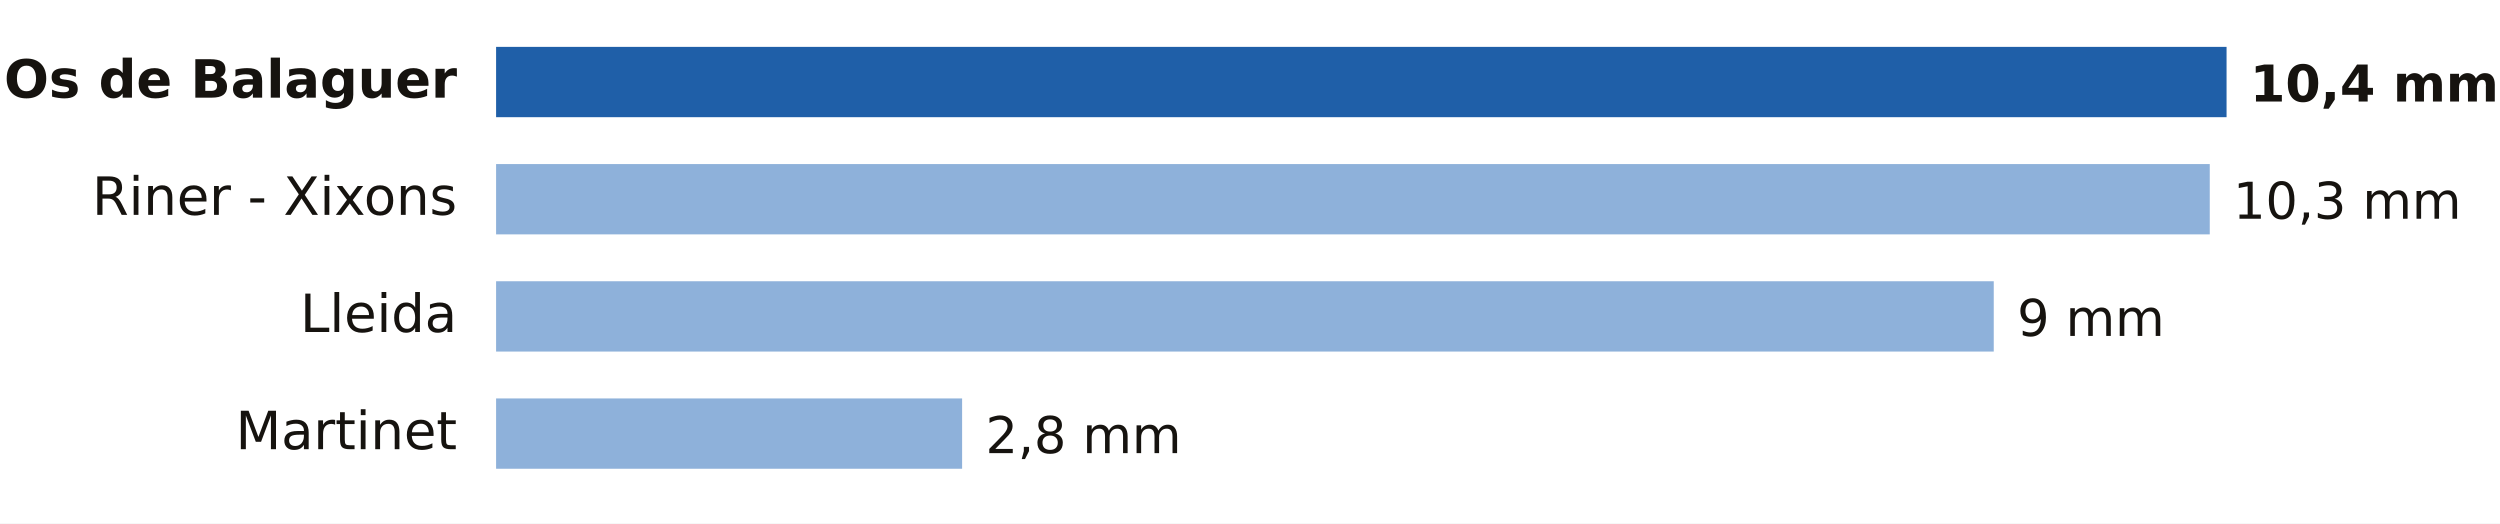
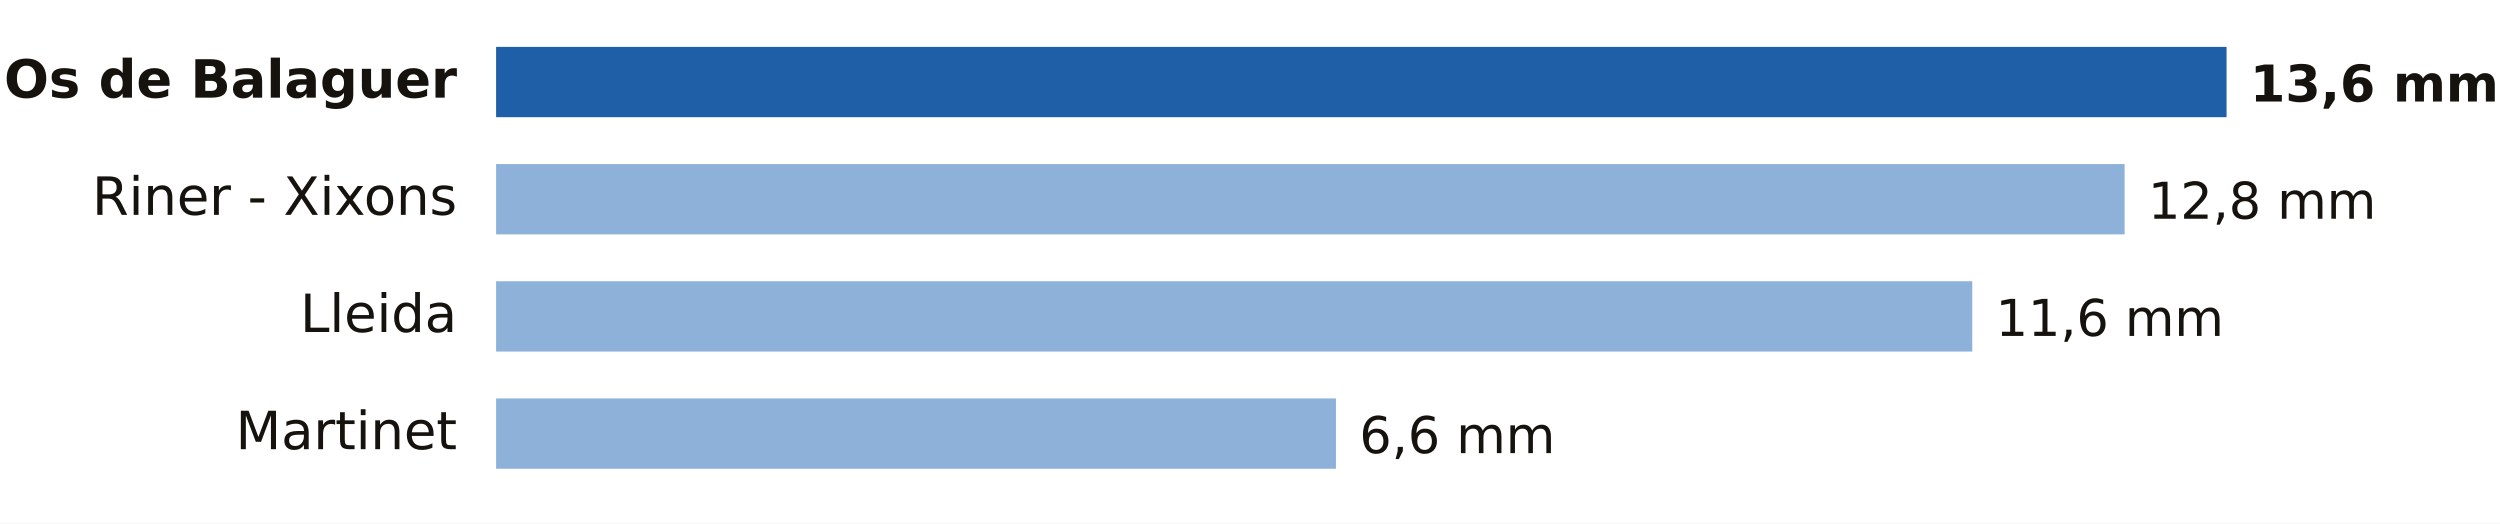
- <svg xmlns="http://www.w3.org/2000/svg" viewBox="0 0 640 134" width="640" height="134" role="img" aria-label="Lluvia entre la medianoche y las 15:00 del lunes 19 de octubre en Lleida">
+ <svg xmlns="http://www.w3.org/2000/svg" viewBox="0 0 640 134" width="640" height="134" role="img" aria-label="Lluvia entre la medianoche y las 16:00 del lunes 19 de octubre en Lleida">
  <rect width="640" height="134" fill="#FFFFFF" />
  <text x="117.0" y="25.0" font-size="13.5" fill="#16130F" text-anchor="end" font-weight="600" font-family="Public Sans, DejaVu Sans, Arial, sans-serif">Os de Balaguer</text>
  <rect x="127" y="12" width="443.0" height="18" fill="#1F5FA8" />
-   <text x="576.0" y="26.0" font-size="13" fill="#16130F" text-anchor="start" font-weight="700" font-family="Public Sans, DejaVu Sans, Arial, sans-serif">10,4 mm</text>
+   <text x="576.0" y="26.0" font-size="13" fill="#16130F" text-anchor="start" font-weight="700" font-family="Public Sans, DejaVu Sans, Arial, sans-serif">13,6 mm</text>
  <text x="117.0" y="55.0" font-size="13.5" fill="#16130F" text-anchor="end" font-weight="400" font-family="Public Sans, DejaVu Sans, Arial, sans-serif">Riner - Xixons</text>
-   <rect x="127" y="42" width="438.7" height="18" fill="#8EB1DA" />
-   <text x="571.7" y="56.0" font-size="13" fill="#16130F" text-anchor="start" font-weight="500" font-family="Public Sans, DejaVu Sans, Arial, sans-serif">10,3 mm</text>
+   <rect x="127" y="42" width="416.9" height="18" fill="#8EB1DA" />
+   <text x="549.9" y="56.0" font-size="13" fill="#16130F" text-anchor="start" font-weight="500" font-family="Public Sans, DejaVu Sans, Arial, sans-serif">12,8 mm</text>
  <text x="117.0" y="85.0" font-size="13.5" fill="#16130F" text-anchor="end" font-weight="400" font-family="Public Sans, DejaVu Sans, Arial, sans-serif">Lleida</text>
-   <rect x="127" y="72" width="383.4" height="18" fill="#8EB1DA" />
-   <text x="516.4" y="86.0" font-size="13" fill="#16130F" text-anchor="start" font-weight="500" font-family="Public Sans, DejaVu Sans, Arial, sans-serif">9 mm</text>
+   <rect x="127" y="72" width="377.9" height="18" fill="#8EB1DA" />
+   <text x="510.9" y="86.0" font-size="13" fill="#16130F" text-anchor="start" font-weight="500" font-family="Public Sans, DejaVu Sans, Arial, sans-serif">11,6 mm</text>
  <text x="117.0" y="115.0" font-size="13.5" fill="#16130F" text-anchor="end" font-weight="400" font-family="Public Sans, DejaVu Sans, Arial, sans-serif">Martinet</text>
-   <rect x="127" y="102" width="119.3" height="18" fill="#8EB1DA" />
-   <text x="252.3" y="116.0" font-size="13" fill="#16130F" text-anchor="start" font-weight="500" font-family="Public Sans, DejaVu Sans, Arial, sans-serif">2,8 mm</text>
+   <rect x="127" y="102" width="215.0" height="18" fill="#8EB1DA" />
+   <text x="348.0" y="116.0" font-size="13" fill="#16130F" text-anchor="start" font-weight="500" font-family="Public Sans, DejaVu Sans, Arial, sans-serif">6,6 mm</text>
</svg>
